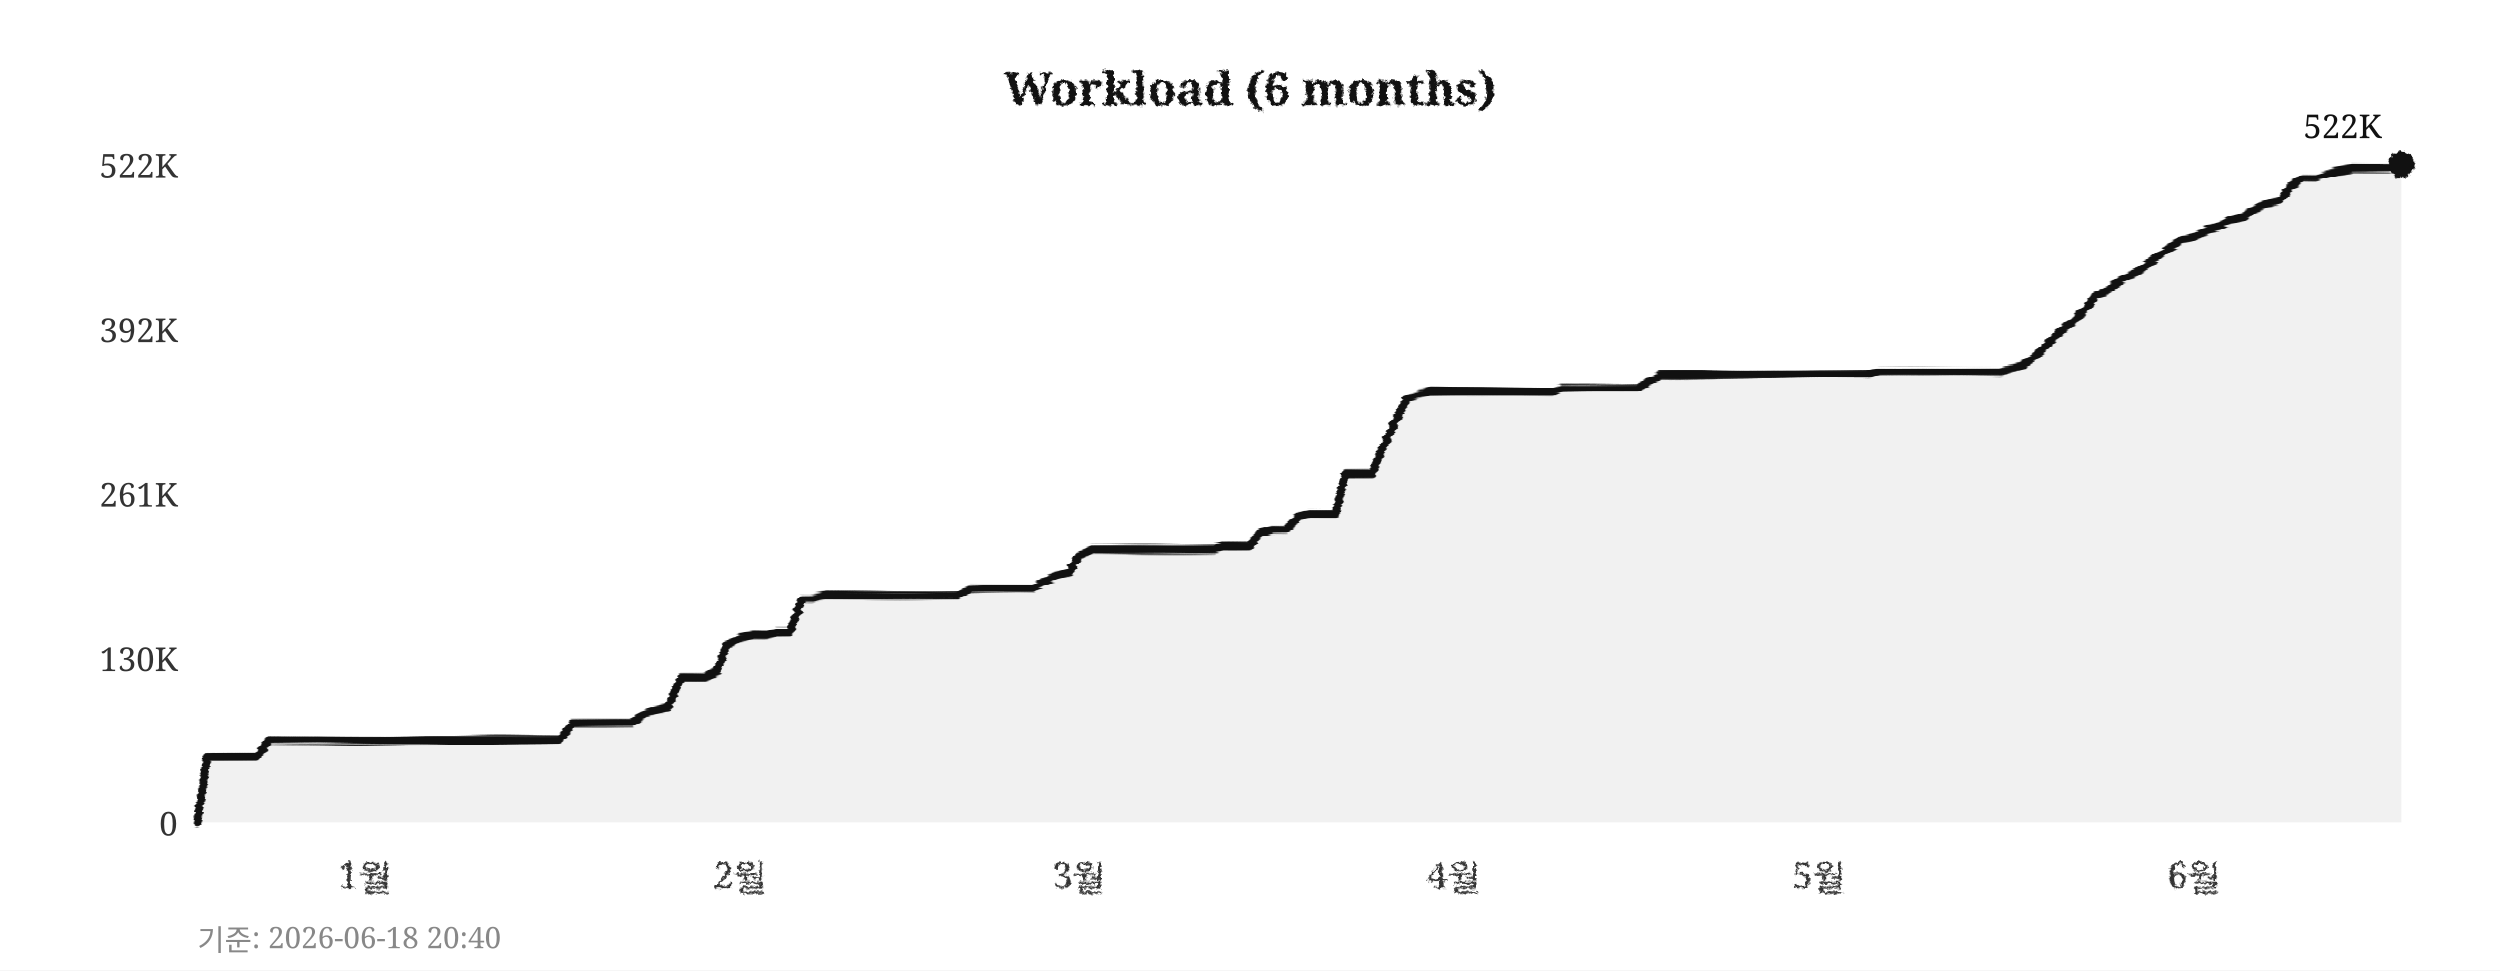
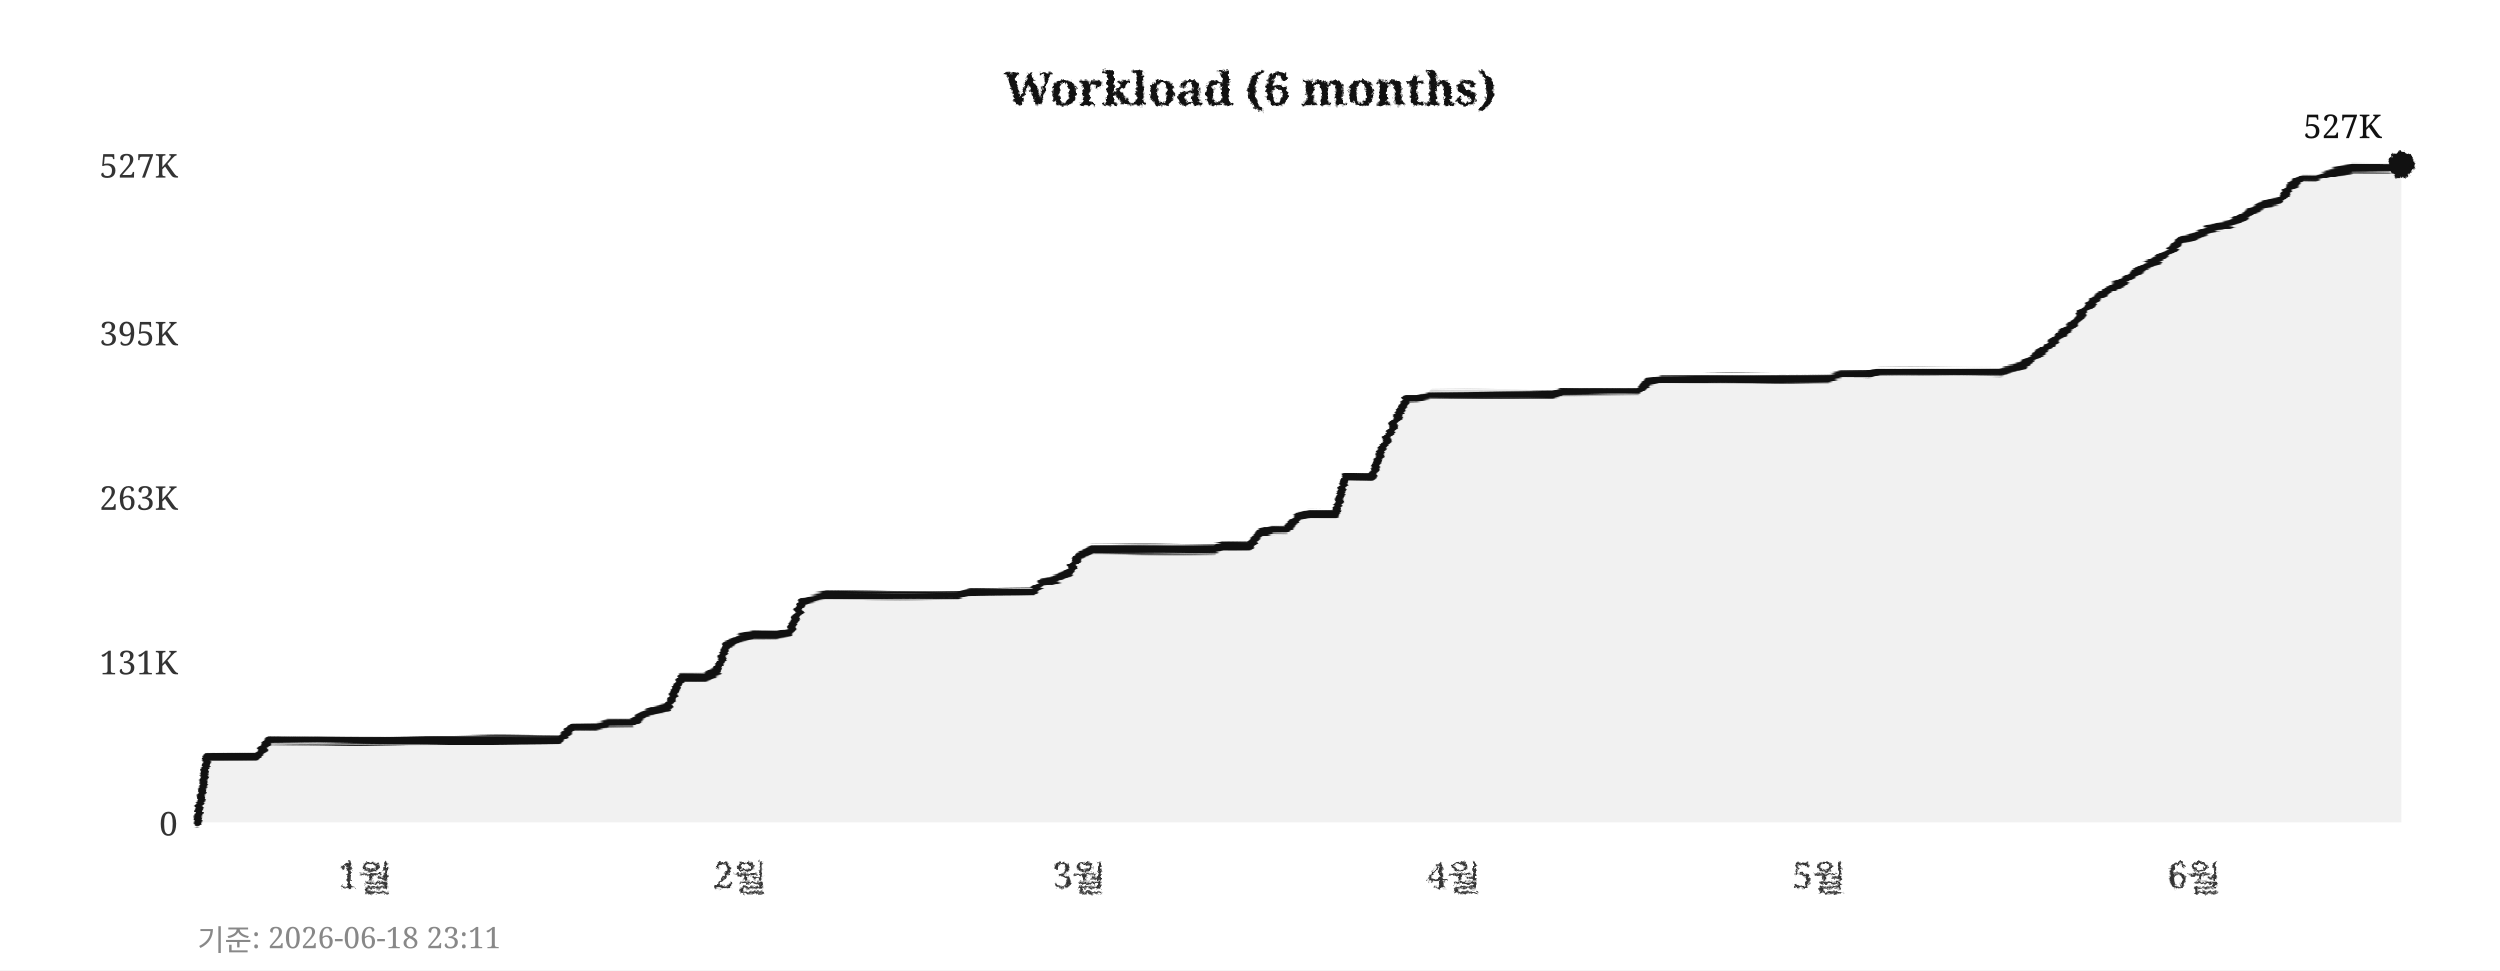
<svg xmlns="http://www.w3.org/2000/svg" width="760" height="295">
  <defs>
    <filter id="pencil" x="-5%" y="-5%" width="110%" height="110%">
      <feTurbulence type="fractalNoise" baseFrequency="0.9" numOctaves="4" seed="5" result="noise" />
      <feDisplacementMap in="SourceGraphic" in2="noise" scale="1.6" xChannelSelector="R" yChannelSelector="G" />
    </filter>
    <filter id="pline" x="-2%" y="-30%" width="104%" height="160%">
      <feTurbulence type="fractalNoise" baseFrequency="0.015 0.9" numOctaves="3" seed="11" result="noise" />
      <feDisplacementMap in="SourceGraphic" in2="noise" scale="1.8" xChannelSelector="R" yChannelSelector="G" />
    </filter>
    <filter id="rough" x="-5%" y="-5%" width="110%" height="110%">
      <feTurbulence type="turbulence" baseFrequency="0.05" numOctaves="2" seed="2" result="noise" />
      <feDisplacementMap in="SourceGraphic" in2="noise" scale="2" xChannelSelector="R" yChannelSelector="G" />
    </filter>
  </defs>
  <rect width="760" height="295" fill="#ffffff" />
  <text x="380" y="32" text-anchor="middle" font-size="14" font-weight="bold" font-family="Georgia,serif" fill="#111111" filter="url(#pencil)">Workload (6 months)</text>
  <line x1="60" y1="250" x2="730" y2="250" stroke="#cccccc" stroke-width="0.7" stroke-dasharray="4,5" filter="url(#rough)" />
  <text x="54" y="254" text-anchor="end" font-size="10" font-family="Georgia,serif" fill="#333333">0</text>
-   <line x1="60" y1="200" x2="730" y2="200" stroke="#cccccc" stroke-width="0.7" stroke-dasharray="4,5" filter="url(#rough)" />
-   <text x="54" y="204" text-anchor="end" font-size="10" font-family="Georgia,serif" fill="#333333">130K</text>
-   <line x1="60" y1="150" x2="730" y2="150" stroke="#cccccc" stroke-width="0.7" stroke-dasharray="4,5" filter="url(#rough)" />
-   <text x="54" y="154" text-anchor="end" font-size="10" font-family="Georgia,serif" fill="#333333">261K</text>
-   <line x1="60" y1="100" x2="730" y2="100" stroke="#cccccc" stroke-width="0.7" stroke-dasharray="4,5" filter="url(#rough)" />
-   <text x="54" y="104" text-anchor="end" font-size="10" font-family="Georgia,serif" fill="#333333">392K</text>
+   <line x1="60" y1="201" x2="730" y2="201" stroke="#cccccc" stroke-width="0.7" stroke-dasharray="4,5" filter="url(#rough)" />
+   <text x="54" y="205" text-anchor="end" font-size="10" font-family="Georgia,serif" fill="#333333">131K</text>
+   <line x1="60" y1="151" x2="730" y2="151" stroke="#cccccc" stroke-width="0.7" stroke-dasharray="4,5" filter="url(#rough)" />
+   <text x="54" y="155" text-anchor="end" font-size="10" font-family="Georgia,serif" fill="#333333">263K</text>
+   <line x1="60" y1="101" x2="730" y2="101" stroke="#cccccc" stroke-width="0.7" stroke-dasharray="4,5" filter="url(#rough)" />
+   <text x="54" y="105" text-anchor="end" font-size="10" font-family="Georgia,serif" fill="#333333">395K</text>
  <line x1="60" y1="50" x2="730" y2="50" stroke="#cccccc" stroke-width="0.7" stroke-dasharray="4,5" filter="url(#rough)" />
-   <text x="54" y="54" text-anchor="end" font-size="10" font-family="Georgia,serif" fill="#333333">522K</text>
+   <text x="54" y="54" text-anchor="end" font-size="10" font-family="Georgia,serif" fill="#333333">527K</text>
  <text x="111" y="270" text-anchor="middle" font-size="11" font-family="Georgia,serif" fill="#333333" filter="url(#pencil)">1월</text>
  <text x="225" y="270" text-anchor="middle" font-size="11" font-family="Georgia,serif" fill="#333333" filter="url(#pencil)">2월</text>
  <text x="328" y="270" text-anchor="middle" font-size="11" font-family="Georgia,serif" fill="#333333" filter="url(#pencil)">3월</text>
  <text x="442" y="270" text-anchor="middle" font-size="11" font-family="Georgia,serif" fill="#333333" filter="url(#pencil)">4월</text>
  <text x="553" y="270" text-anchor="middle" font-size="11" font-family="Georgia,serif" fill="#333333" filter="url(#pencil)">5월</text>
  <text x="667" y="270" text-anchor="middle" font-size="11" font-family="Georgia,serif" fill="#333333" filter="url(#pencil)">6월</text>
  <line x1="59" y1="42" x2="59" y2="256" stroke="#111111" stroke-width="2" filter="url(#pline)" />
  <line x1="52" y1="251" x2="738" y2="251" stroke="#111111" stroke-width="2" filter="url(#pline)" />
-   <polygon points="60,250 60,250 63,230 67,230 71,230 74,230 78,230 82,225 85,225 89,225 93,225 96,225 100,225 104,225 107,225 111,225 115,225 118,225 122,225 126,225 129,225 133,225 137,225 140,225 144,225 148,225 152,225 155,225 159,225 163,225 166,225 170,225 174,220 177,220 181,220 185,220 188,220 192,220 196,217 199,216 203,215 207,206 210,206 214,206 218,204 221,196 225,194 229,193 233,193 236,192 240,192 244,182 247,182 251,181 255,181 258,181 262,181 266,181 269,181 273,181 277,181 280,181 284,181 288,181 291,181 295,179 299,179 302,179 306,179 310,179 314,179 317,177 321,175 325,174 328,169 332,167 336,167 339,167 343,167 347,167 350,167 354,167 358,167 361,167 365,167 369,167 372,166 376,166 380,166 383,162 387,161 391,161 395,157 398,156 402,156 406,156 409,144 413,144 417,144 420,137 424,128 428,121 431,120 435,119 439,119 442,119 446,119 450,119 453,119 457,119 461,119 464,119 468,119 472,119 475,118 479,118 483,118 487,118 490,118 494,118 498,118 501,116 505,114 509,114 512,114 516,114 520,114 523,114 527,114 531,114 534,114 538,114 542,114 545,114 549,114 553,114 556,114 560,114 564,114 568,114 571,113 575,113 579,113 582,113 586,113 590,113 593,113 597,113 601,113 604,113 608,113 612,112 615,111 619,108 623,104 626,101 630,98 634,94 637,90 641,88 645,85 649,83 652,81 656,78 660,75 663,73 667,72 671,70 674,69 678,67 682,66 685,64 689,62 693,61 696,57 700,54 704,54 707,53 711,52 715,51 718,51 722,51 726,51 730,50 730,250" fill="#e8e8e8" opacity="0.6" />
-   <polyline points="60,250 63,230 67,230 71,230 74,230 78,230 82,225 85,225 89,225 93,225 96,225 100,225 104,225 107,225 111,225 115,225 118,225 122,225 126,225 129,225 133,225 137,225 140,225 144,225 148,225 152,225 155,225 159,225 163,225 166,225 170,225 174,220 177,220 181,220 185,220 188,220 192,220 196,217 199,216 203,215 207,206 210,206 214,206 218,204 221,196 225,194 229,193 233,193 236,192 240,192 244,182 247,182 251,181 255,181 258,181 262,181 266,181 269,181 273,181 277,181 280,181 284,181 288,181 291,181 295,179 299,179 302,179 306,179 310,179 314,179 317,177 321,175 325,174 328,169 332,167 336,167 339,167 343,167 347,167 350,167 354,167 358,167 361,167 365,167 369,167 372,166 376,166 380,166 383,162 387,161 391,161 395,157 398,156 402,156 406,156 409,144 413,144 417,144 420,137 424,128 428,121 431,120 435,119 439,119 442,119 446,119 450,119 453,119 457,119 461,119 464,119 468,119 472,119 475,118 479,118 483,118 487,118 490,118 494,118 498,118 501,116 505,114 509,114 512,114 516,114 520,114 523,114 527,114 531,114 534,114 538,114 542,114 545,114 549,114 553,114 556,114 560,114 564,114 568,114 571,113 575,113 579,113 582,113 586,113 590,113 593,113 597,113 601,113 604,113 608,113 612,112 615,111 619,108 623,104 626,101 630,98 634,94 637,90 641,88 645,85 649,83 652,81 656,78 660,75 663,73 667,72 671,70 674,69 678,67 682,66 685,64 689,62 693,61 696,57 700,54 704,54 707,53 711,52 715,51 718,51 722,51 726,51 730,50" fill="none" stroke="#111111" stroke-width="2.4" stroke-linejoin="round" stroke-linecap="round" filter="url(#pline)" />
+   <polygon points="60,250 60,250 63,230 67,230 71,230 74,230 78,230 82,225 85,225 89,225 93,225 96,225 100,225 104,225 107,225 111,225 115,225 118,225 122,225 126,225 129,225 133,225 137,225 140,225 144,225 148,225 152,225 155,225 159,225 163,225 166,225 170,225 174,221 177,221 181,221 185,220 188,220 192,220 196,217 199,216 203,215 207,206 210,206 214,206 218,204 221,196 225,194 229,193 233,193 236,193 240,192 244,183 247,182 251,181 255,181 258,181 262,181 266,181 269,181 273,181 277,181 280,181 284,181 288,181 291,181 295,180 299,180 302,180 306,180 310,180 314,180 317,177 321,176 325,174 328,169 332,167 336,167 339,167 343,167 347,167 350,167 354,167 358,167 361,167 365,167 369,167 372,166 376,166 380,166 383,162 387,161 391,161 395,157 398,156 402,156 406,156 409,145 413,145 417,145 420,137 424,128 428,121 431,121 435,120 439,120 442,120 446,120 450,120 453,120 457,120 461,120 464,120 468,120 472,120 475,119 479,119 483,119 487,119 490,119 494,119 498,119 501,116 505,115 509,115 512,115 516,115 520,115 523,115 527,115 531,115 534,115 538,115 542,115 545,115 549,115 553,115 556,115 560,114 564,114 568,114 571,113 575,113 579,113 582,113 586,113 590,113 593,113 597,113 601,113 604,113 608,113 612,112 615,111 619,108 623,105 626,102 630,99 634,94 637,91 641,88 645,86 649,83 652,81 656,79 660,76 663,73 667,72 671,70 674,69 678,68 682,66 685,64 689,62 693,61 696,57 700,54 704,54 707,53 711,52 715,51 718,51 722,51 726,51 730,50 730,250" fill="#e8e8e8" opacity="0.6" />
+   <polyline points="60,250 63,230 67,230 71,230 74,230 78,230 82,225 85,225 89,225 93,225 96,225 100,225 104,225 107,225 111,225 115,225 118,225 122,225 126,225 129,225 133,225 137,225 140,225 144,225 148,225 152,225 155,225 159,225 163,225 166,225 170,225 174,221 177,221 181,221 185,220 188,220 192,220 196,217 199,216 203,215 207,206 210,206 214,206 218,204 221,196 225,194 229,193 233,193 236,193 240,192 244,183 247,182 251,181 255,181 258,181 262,181 266,181 269,181 273,181 277,181 280,181 284,181 288,181 291,181 295,180 299,180 302,180 306,180 310,180 314,180 317,177 321,176 325,174 328,169 332,167 336,167 339,167 343,167 347,167 350,167 354,167 358,167 361,167 365,167 369,167 372,166 376,166 380,166 383,162 387,161 391,161 395,157 398,156 402,156 406,156 409,145 413,145 417,145 420,137 424,128 428,121 431,121 435,120 439,120 442,120 446,120 450,120 453,120 457,120 461,120 464,120 468,120 472,120 475,119 479,119 483,119 487,119 490,119 494,119 498,119 501,116 505,115 509,115 512,115 516,115 520,115 523,115 527,115 531,115 534,115 538,115 542,115 545,115 549,115 553,115 556,115 560,114 564,114 568,114 571,113 575,113 579,113 582,113 586,113 590,113 593,113 597,113 601,113 604,113 608,113 612,112 615,111 619,108 623,105 626,102 630,99 634,94 637,91 641,88 645,86 649,83 652,81 656,79 660,76 663,73 667,72 671,70 674,69 678,68 682,66 685,64 689,62 693,61 696,57 700,54 704,54 707,53 711,52 715,51 718,51 722,51 726,51 730,50" fill="none" stroke="#111111" stroke-width="2.4" stroke-linejoin="round" stroke-linecap="round" filter="url(#pline)" />
  <circle cx="730" cy="50" r="4" fill="#111111" filter="url(#pencil)" />
-   <text x="724" y="42" text-anchor="end" font-size="10" font-family="Georgia,serif" fill="#111111">522K</text>
-   <text x="60" y="289" font-size="9" font-family="Georgia,serif" fill="#888888">기준: 2026-06-18 20:40</text>
+   <text x="724" y="42" text-anchor="end" font-size="10" font-family="Georgia,serif" fill="#111111">527K</text>
+   <text x="60" y="289" font-size="9" font-family="Georgia,serif" fill="#888888">기준: 2026-06-18 23:11</text>
</svg>
